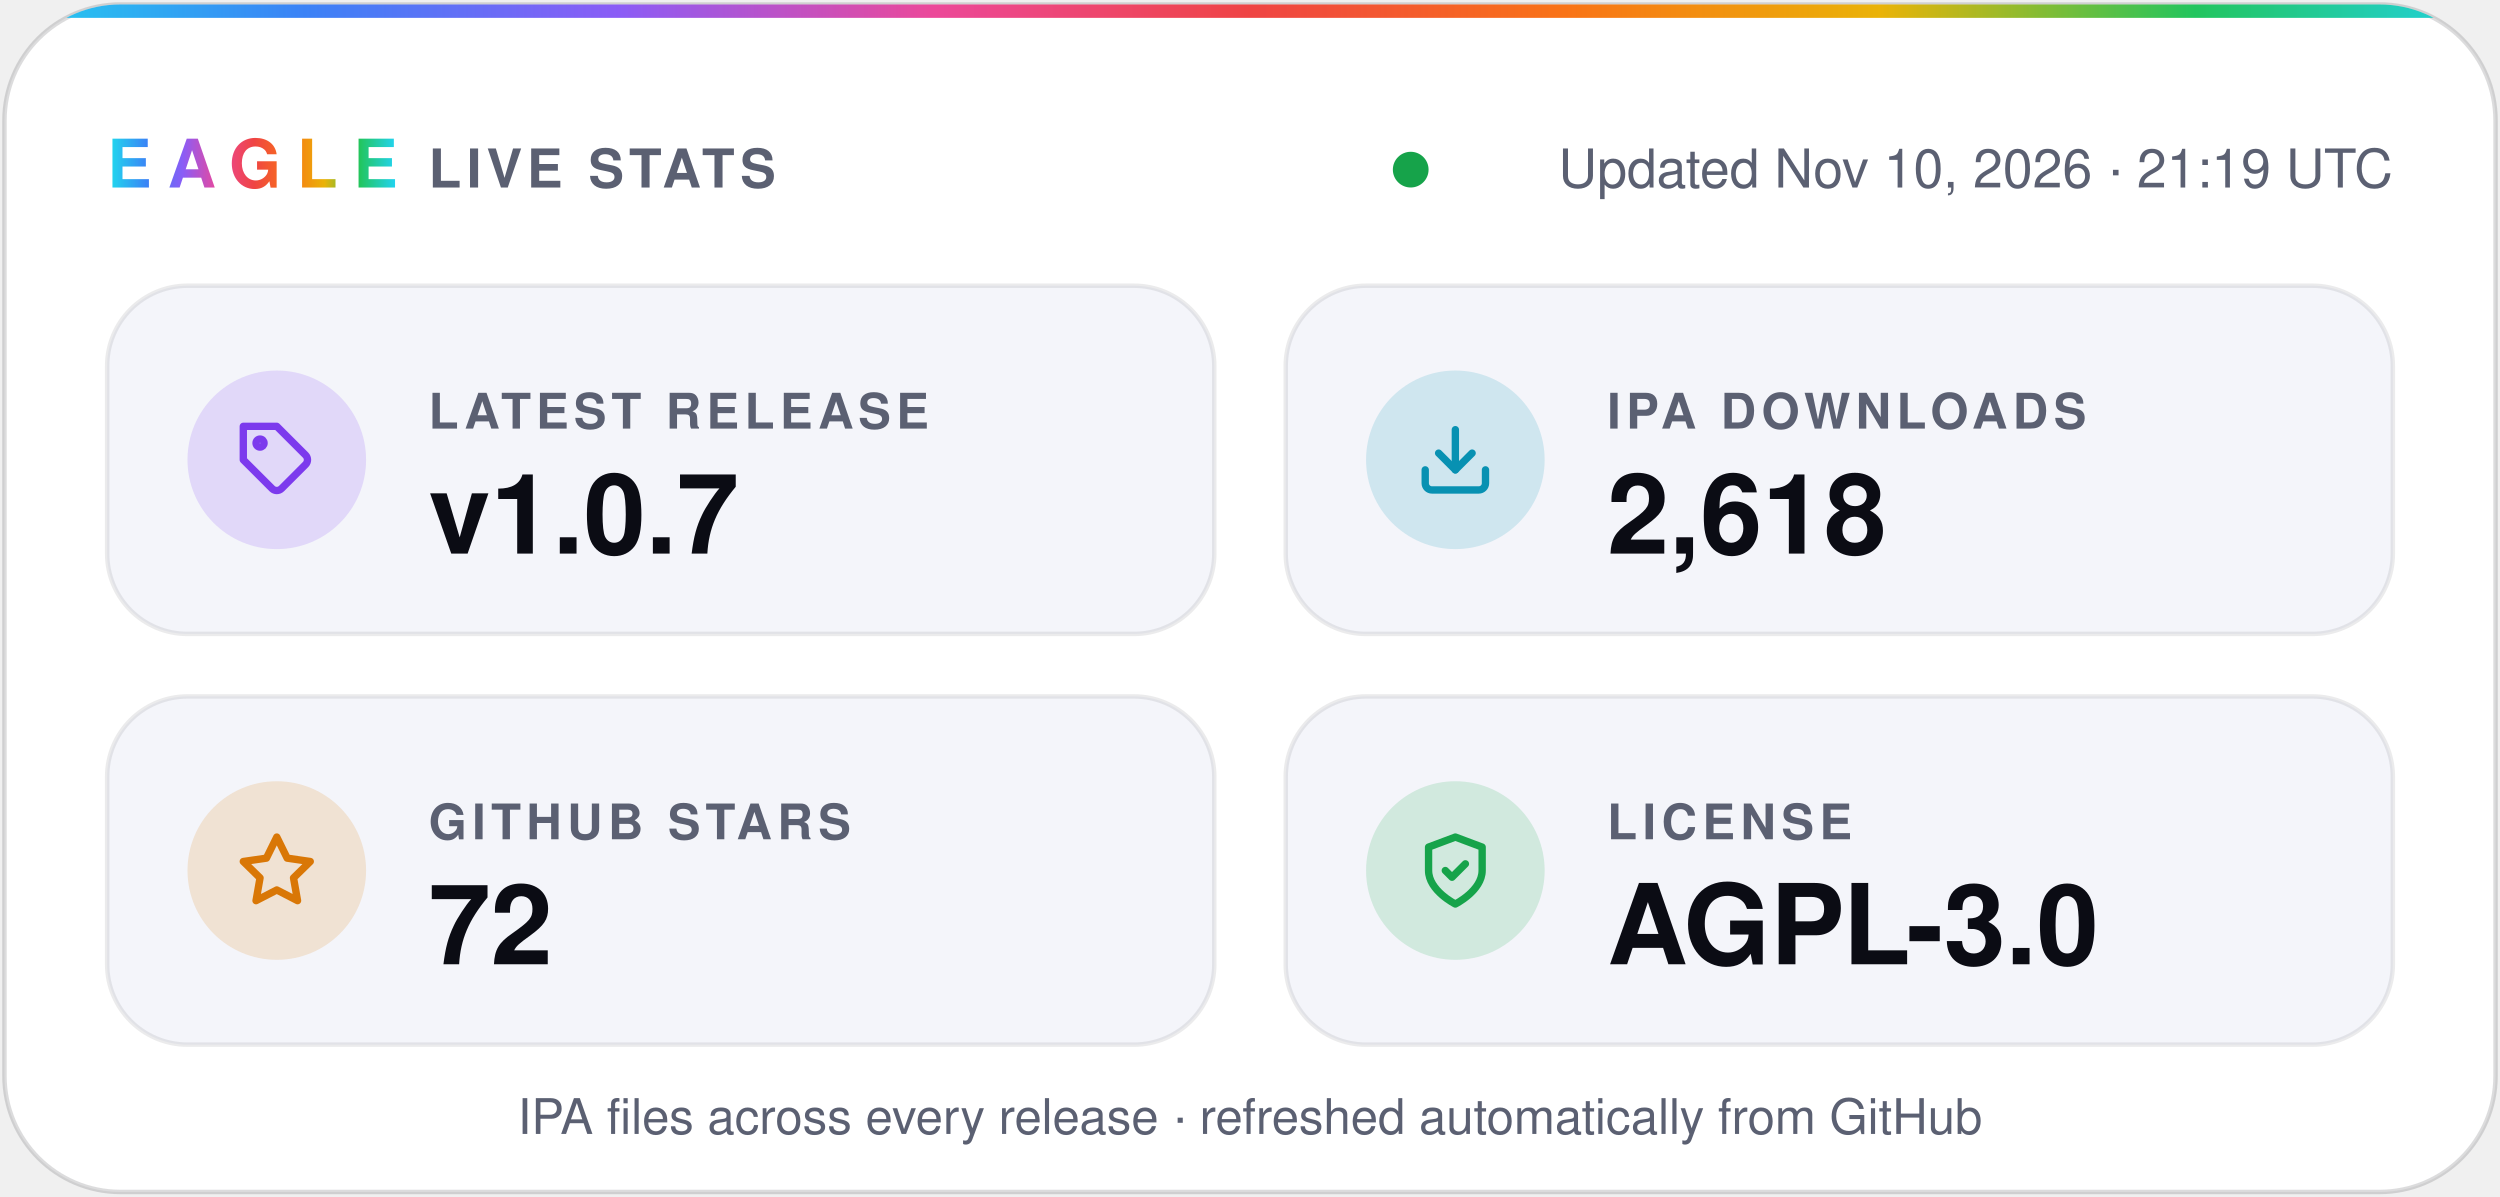
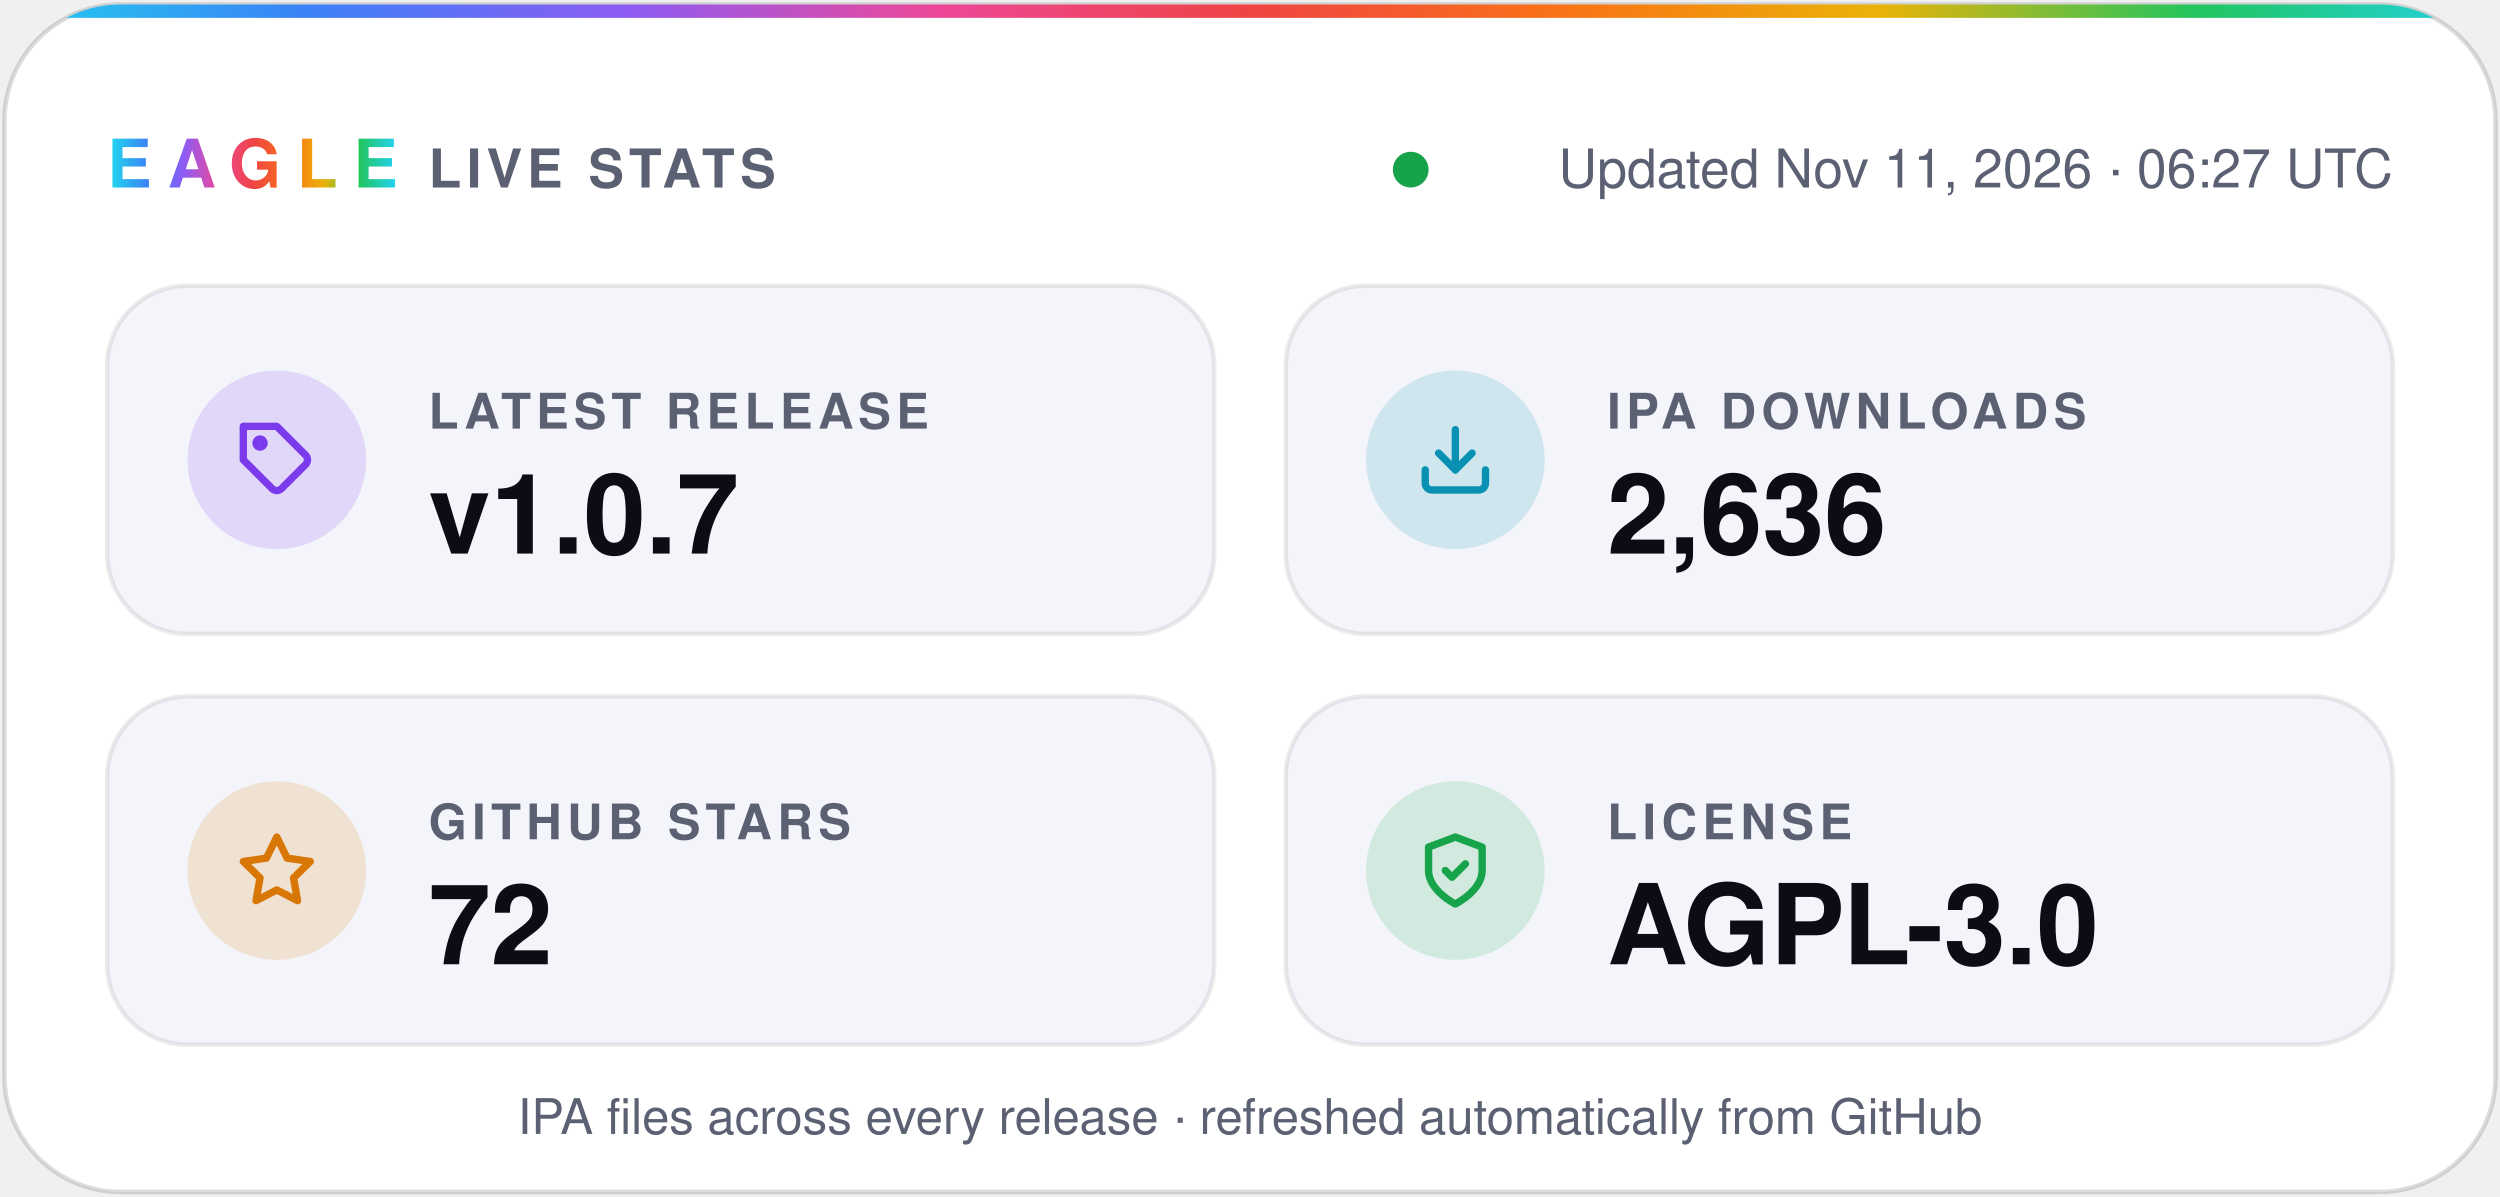
- <svg xmlns="http://www.w3.org/2000/svg" width="560" height="268" viewBox="0 0 560 268" role="img" aria-label="Eagle v1.0.7 · 2,618 IPA downloads · 72 stars · AGPL-3.0">
+ <svg xmlns="http://www.w3.org/2000/svg" width="560" height="268" viewBox="0 0 560 268" role="img" aria-label="Eagle v1.0.7 · 2,636 IPA downloads · 72 stars · AGPL-3.0">
  <defs>
    <linearGradient id="spectrum" x1="0%" y1="0%" x2="100%" y2="0%">
      <stop offset="0.0%" stop-color="#22d3ee" />
      <stop offset="12.5%" stop-color="#3b82f6" />
      <stop offset="25.0%" stop-color="#8b5cf6" />
      <stop offset="37.5%" stop-color="#ec4899" />
      <stop offset="50.0%" stop-color="#ef4444" />
      <stop offset="62.5%" stop-color="#f97316" />
      <stop offset="75.0%" stop-color="#eab308" />
      <stop offset="87.5%" stop-color="#22c55e" />
      <stop offset="100.0%" stop-color="#22d3ee" />
    </linearGradient>
    <clipPath id="card">
      <rect x="1" y="1" width="558" height="266" rx="26" />
    </clipPath>
  </defs>
  <g font-family="-apple-system, BlinkMacSystemFont, 'SF Pro Display', 'Segoe UI', Helvetica, Arial, sans-serif">
    <rect x="1" y="1" width="558" height="266" rx="26" fill="#ffffff" stroke="#0b0c1424" />
    <rect width="560" height="4" fill="url(#spectrum)" clip-path="url(#card)" />
    <text x="24" y="42" fill="url(#spectrum)" font-size="15" font-weight="800" letter-spacing="3.5">EAGLE</text>
    <text x="96" y="42" fill="#5b6072" font-size="12" font-weight="600" letter-spacing="1.2">LIVE STATS</text>
    <circle cx="316.0" cy="38" r="4" fill="#16a34a" />
-     <text x="536" y="42" fill="#5b6072" font-size="12" text-anchor="end">Updated Nov 10, 2026 · 21:19 UTC</text>
+     <text x="536" y="42" fill="#5b6072" font-size="12" text-anchor="end">Updated Nov 11, 2026 · 06:27 UTC</text>
    <rect x="24" y="64" width="248" height="78" rx="18" fill="#f4f5fa" stroke="#0b0c1414" />
    <circle cx="62" cy="103" r="20" fill="#7c3aed" fill-opacity="0.16" />
    <g transform="translate(53 94) scale(0.75)" fill="none" stroke="#7c3aed" stroke-width="2.2" stroke-linecap="round" stroke-linejoin="round">
      <path d="M20.6 13.4 13.4 20.6a2 2 0 0 1-2.8 0L2 12V2h10l8.6 8.6a2 2 0 0 1 0 2.8z" />
      <circle cx="7" cy="7" r="1.2" />
    </g>
    <text x="96" y="96" fill="#5b6072" font-size="11" font-weight="600" letter-spacing="1.2">LATEST RELEASE</text>
    <text x="96" y="124" fill="#0b0c14" font-size="25" font-weight="700">v1.0.7</text>
    <rect x="288" y="64" width="248" height="78" rx="18" fill="#f4f5fa" stroke="#0b0c1414" />
    <circle cx="326" cy="103" r="20" fill="#0891b2" fill-opacity="0.16" />
    <g transform="translate(317 94) scale(0.75)" fill="none" stroke="#0891b2" stroke-width="2.2" stroke-linecap="round" stroke-linejoin="round">
      <path d="M21 15v4a2 2 0 0 1-2 2H5a2 2 0 0 1-2-2v-4" />
      <path d="m7 10 5 5 5-5" />
      <path d="M12 15V3" />
    </g>
    <text x="360" y="96" fill="#5b6072" font-size="11" font-weight="600" letter-spacing="1.2">IPA DOWNLOADS</text>
-     <text x="360" y="124" fill="#0b0c14" font-size="25" font-weight="700">2,618</text>
+     <text x="360" y="124" fill="#0b0c14" font-size="25" font-weight="700">2,636</text>
    <rect x="24" y="156" width="248" height="78" rx="18" fill="#f4f5fa" stroke="#0b0c1414" />
    <circle cx="62" cy="195" r="20" fill="#d97706" fill-opacity="0.16" />
    <g transform="translate(53 186) scale(0.75)" fill="none" stroke="#d97706" stroke-width="2.2" stroke-linecap="round" stroke-linejoin="round">
      <path d="m12 2 3.1 6.3 6.9 1-5 4.9 1.2 6.8-6.2-3.2-6.2 3.2L7 14.2 2 9.3l6.9-1z" />
    </g>
    <text x="96" y="188" fill="#5b6072" font-size="11" font-weight="600" letter-spacing="1.2">GITHUB STARS</text>
    <text x="96" y="216" fill="#0b0c14" font-size="25" font-weight="700">72</text>
    <rect x="288" y="156" width="248" height="78" rx="18" fill="#f4f5fa" stroke="#0b0c1414" />
    <circle cx="326" cy="195" r="20" fill="#16a34a" fill-opacity="0.16" />
    <g transform="translate(317 186) scale(0.75)" fill="none" stroke="#16a34a" stroke-width="2.2" stroke-linecap="round" stroke-linejoin="round">
      <path d="M12 22s8-4 8-10V5l-8-3-8 3v7c0 6 8 10 8 10z" />
      <path d="m9 12 2 2 4-4" />
    </g>
    <text x="360" y="188" fill="#5b6072" font-size="11" font-weight="600" letter-spacing="1.2">LICENSE</text>
    <text x="360" y="216" fill="#0b0c14" font-size="25" font-weight="700">AGPL-3.0</text>
    <text x="280" y="254" fill="#5b6072" font-size="11" text-anchor="middle">IPA files across every release · refreshed automatically from GitHub</text>
  </g>
</svg>
